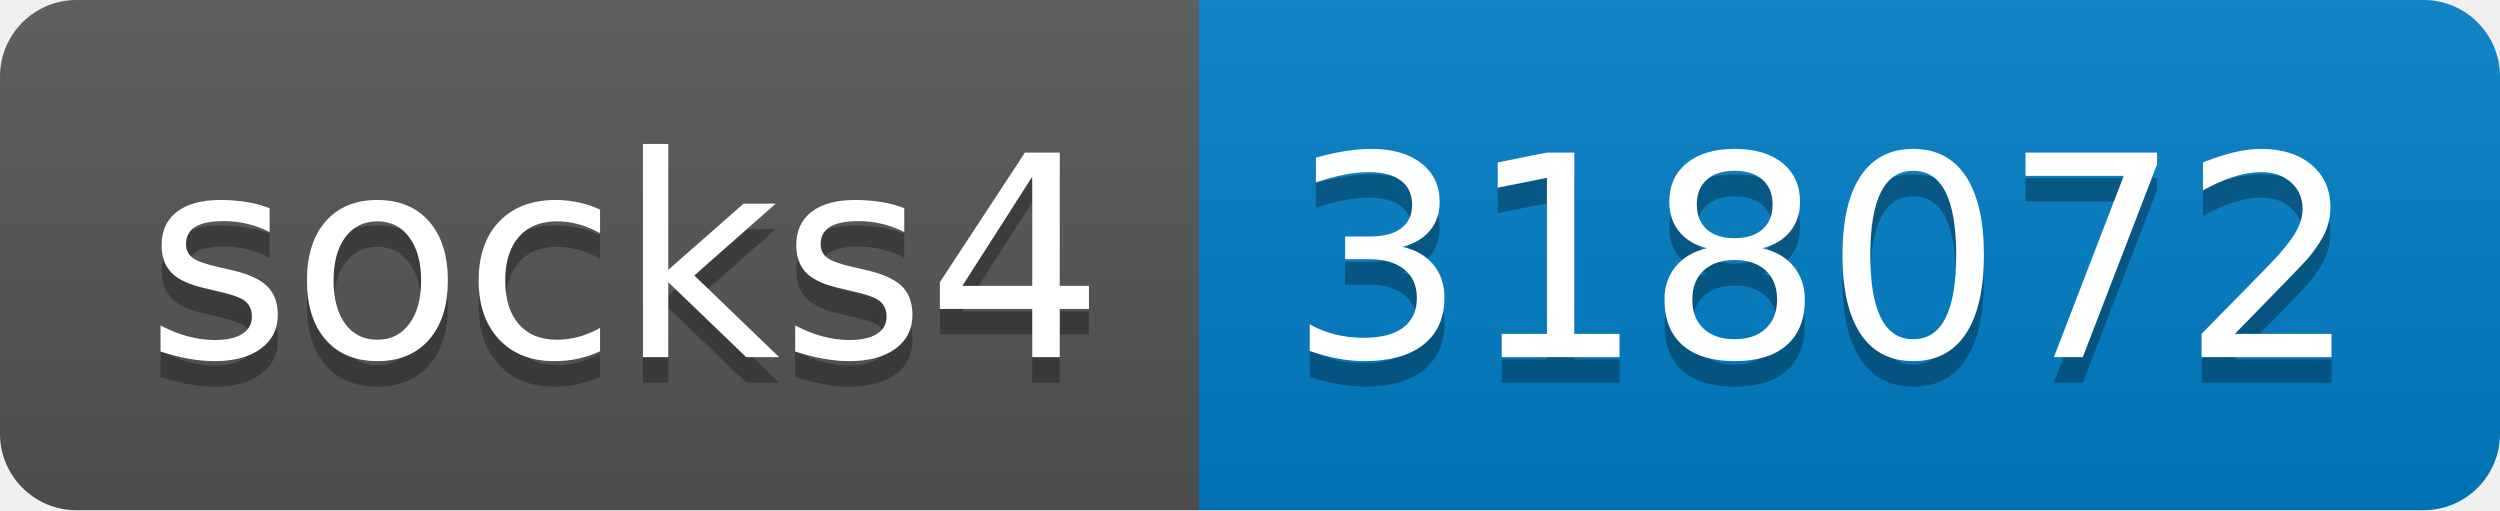
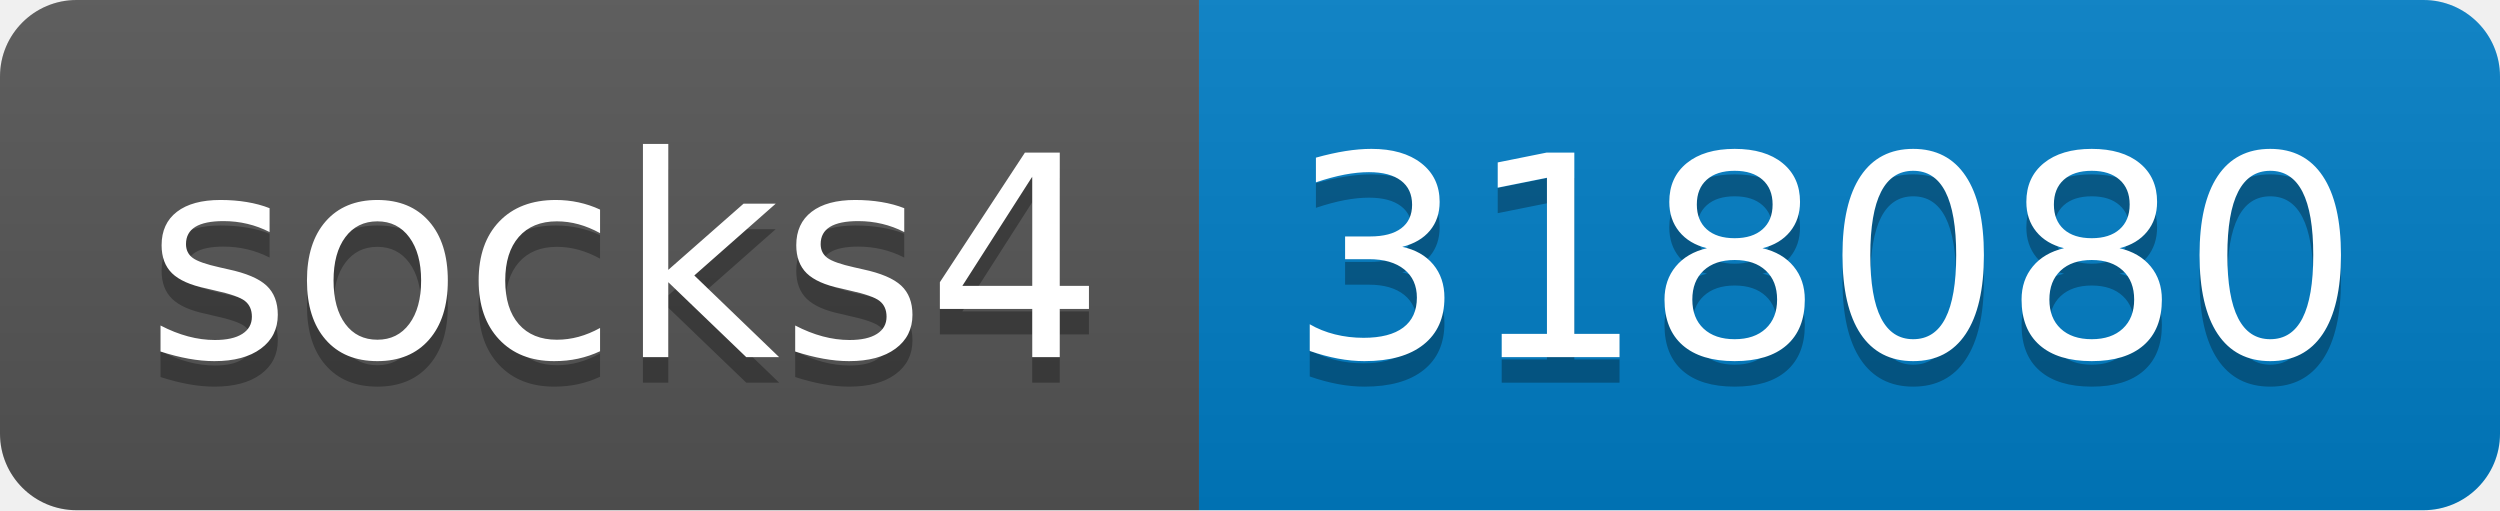
- <svg xmlns="http://www.w3.org/2000/svg" width="98" height="20" role="img" aria-label="socks4: 318072">
+ <svg xmlns="http://www.w3.org/2000/svg" width="98" height="20" role="img" aria-label="socks4: 318080">
  <linearGradient id="s" x2="0" y2="100%">
    <stop offset="0" stop-color="#bbb" stop-opacity=".1" />
    <stop offset="1" stop-opacity=".1" />
  </linearGradient>
  <clipPath id="r">
    <rect width="98" height="20" rx="3" fill="#fff" />
  </clipPath>
  <g clip-path="url(#r)">
    <rect width="47" height="20" fill="#555" />
    <rect x="47" width="51" height="20" fill="#007ec6" />
    <rect width="98" height="20" fill="url(#s)" />
  </g>
  <g fill="#fff" text-anchor="middle" font-family="Verdana,Geneva,DejaVu Sans,sans-serif" text-rendering="geometricPrecision" font-size="110">
    <text aria-hidden="true" x="245" y="150" fill="#010101" fill-opacity=".3" transform="scale(.1)" textLength="370">socks4</text>
    <text x="245" y="140" transform="scale(.1)" fill="#fff" textLength="370">socks4</text>
-     <text aria-hidden="true" x="715" y="150" fill="#010101" fill-opacity=".3" transform="scale(.1)" textLength="410">318072</text>
-     <text x="715" y="140" transform="scale(.1)" fill="#fff" textLength="410">318072</text>
+     <text aria-hidden="true" x="715" y="150" fill="#010101" fill-opacity=".3" transform="scale(.1)" textLength="410">318080</text>
+     <text x="715" y="140" transform="scale(.1)" fill="#fff" textLength="410">318080</text>
  </g>
</svg>
